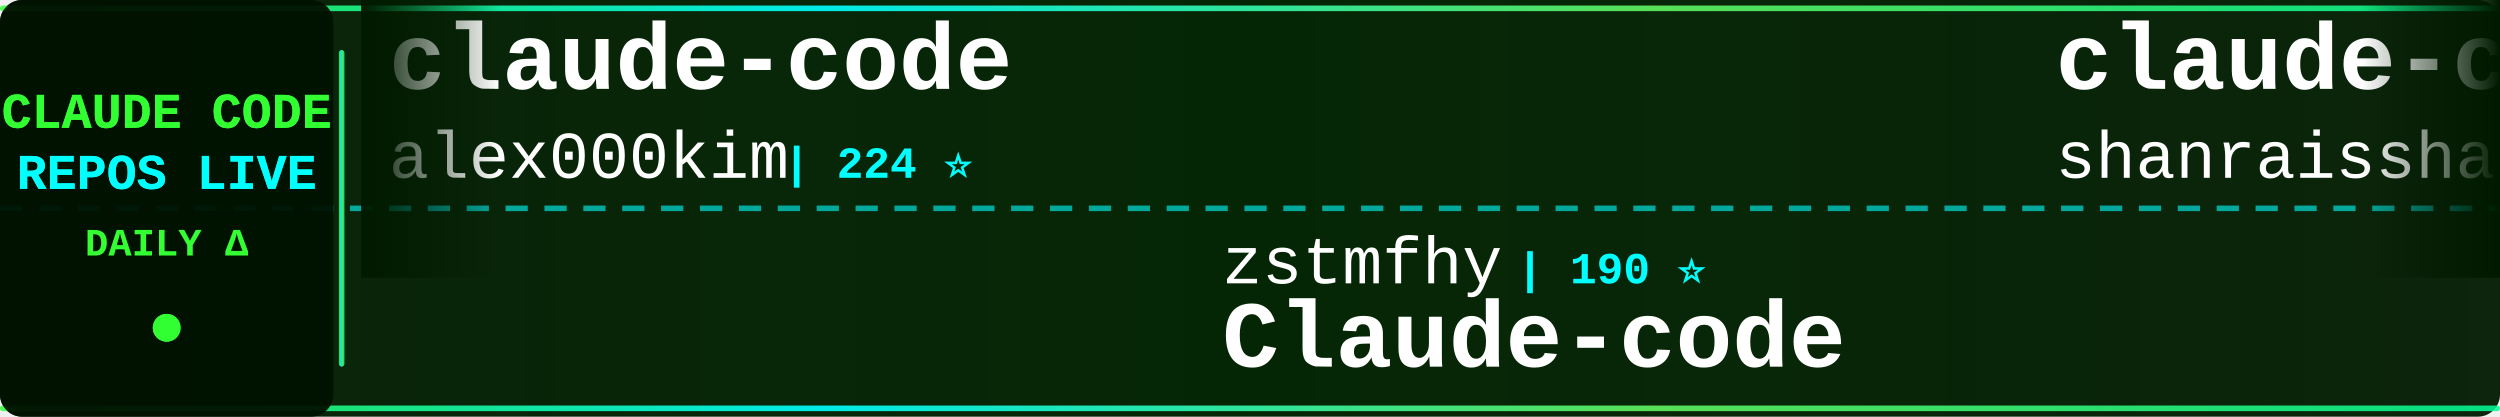
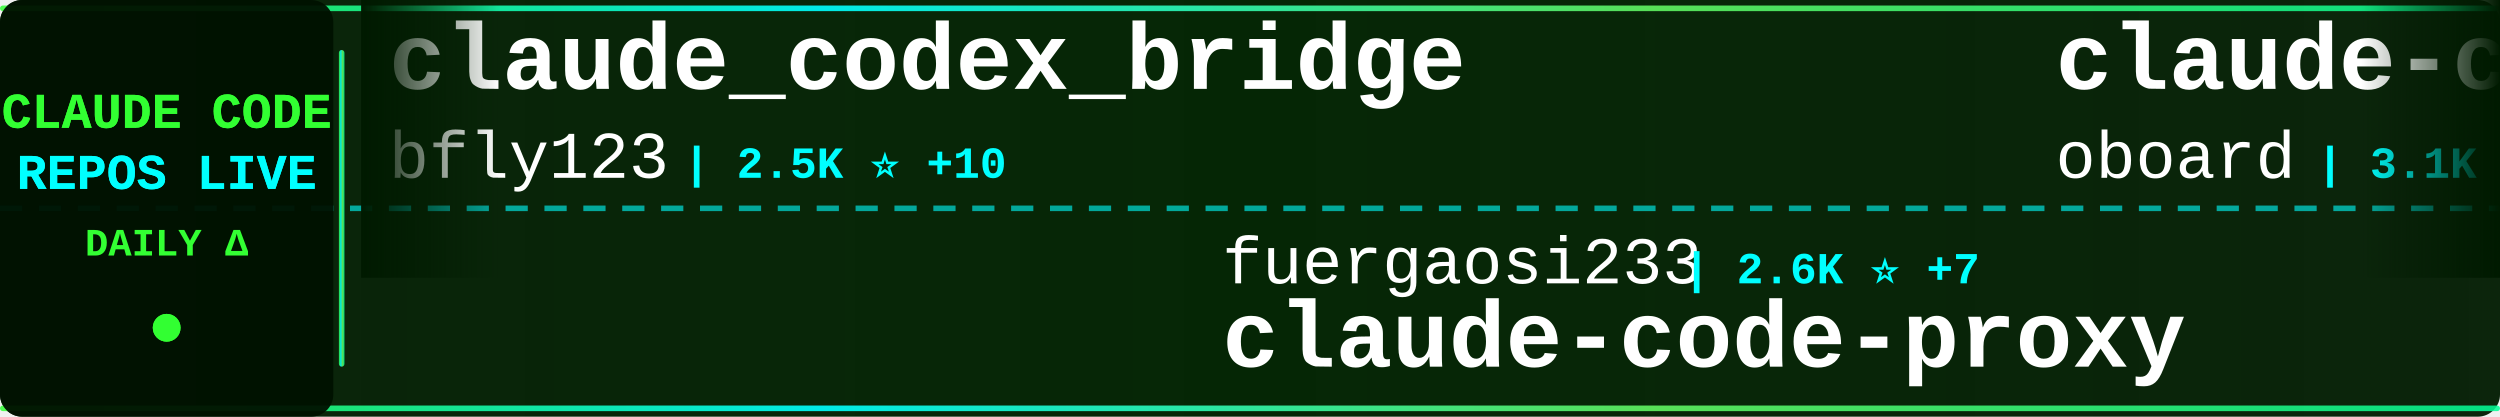
<svg xmlns="http://www.w3.org/2000/svg" width="900" height="150">
  <defs>
    <linearGradient id="tickerBg" x1="0%" y1="0%" x2="100%" y2="0%">
      <stop offset="0%" style="stop-color:#001a00;stop-opacity:0.95" />
      <stop offset="50%" style="stop-color:#002200;stop-opacity:0.98" />
      <stop offset="100%" style="stop-color:#001a00;stop-opacity:0.95" />
    </linearGradient>
    <linearGradient id="borderGrad" x1="0%" y1="0%" x2="100%" y2="0%">
      <stop offset="0%" style="stop-color:#33ff33;stop-opacity:0.85">
        <animate attributeName="stop-opacity" values="0.85;1;0.85" dur="2s" repeatCount="indefinite" />
      </stop>
      <stop offset="33%" style="stop-color:#00ffff;stop-opacity:0.9">
        <animate attributeName="stop-opacity" values="0.9;1;0.9" dur="2.2s" repeatCount="indefinite" />
      </stop>
      <stop offset="66%" style="stop-color:#66ff66;stop-opacity:0.85">
        <animate attributeName="stop-opacity" values="0.85;1;0.85" dur="1.8s" repeatCount="indefinite" />
      </stop>
      <stop offset="100%" style="stop-color:#00ff99;stop-opacity:0.85">
        <animate attributeName="stop-opacity" values="0.85;1;0.85" dur="2s" repeatCount="indefinite" />
      </stop>
    </linearGradient>
    <filter id="textGlow">
      <feGaussianBlur stdDeviation="0.1" result="coloredBlur" />
      <feMerge>
        <feMergeNode in="coloredBlur" />
        <feMergeNode in="SourceGraphic" />
      </feMerge>
    </filter>
    <filter id="metricGlow">
      <feGaussianBlur stdDeviation="0.2" result="coloredBlur" />
      <feMerge>
        <feMergeNode in="coloredBlur" />
        <feMergeNode in="SourceGraphic" />
      </feMerge>
    </filter>
    <linearGradient id="leftFade" x1="0%" y1="0%" x2="100%" y2="0%">
      <stop offset="0%" style="stop-color:#001a00;stop-opacity:1" />
      <stop offset="100%" style="stop-color:#001a00;stop-opacity:0" />
    </linearGradient>
    <linearGradient id="rightFade" x1="0%" y1="0%" x2="100%" y2="0%">
      <stop offset="0%" style="stop-color:#001a00;stop-opacity:0" />
      <stop offset="100%" style="stop-color:#001a00;stop-opacity:1" />
    </linearGradient>
  </defs>
  <rect width="900" height="150" fill="url(#tickerBg)" rx="8" />
  <rect x="0" y="2" width="900" height="2" fill="url(#borderGrad)" rx="1" />
  <rect x="0" y="146" width="900" height="2" fill="url(#borderGrad)" rx="1" />
  <line x1="0" y1="75" x2="900" y2="75" stroke="#00ffff" stroke-width="2" stroke-dasharray="8 6" opacity="0.6" />
  <rect x="0" y="0" width="120" height="150" fill="#001100" opacity="0.95" rx="8" />
  <text x="60" y="46" font-family="'Courier New', monospace" font-size="18" font-weight="bold" fill="#33ff33" text-anchor="middle" filter="url(#textGlow)">
    CLAUDE CODE
  </text>
  <text x="60" y="68" font-family="'Courier New', monospace" font-size="18" font-weight="bold" fill="#00ffff" text-anchor="middle" filter="url(#textGlow)">
    REPOS LIVE
  </text>
  <text x="60" y="92" font-family="'Courier New', monospace" font-size="14" font-weight="bold" fill="#33ff33" text-anchor="middle">
    DAILY Δ
  </text>
  <circle cx="60" cy="118" r="5" fill="#33ff33" filter="url(#metricGlow)">
    <animate attributeName="r" values="4;6;4" dur="1.5s" repeatCount="indefinite" />
    <animate attributeName="opacity" values="0.6;1;0.6" dur="1.5s" repeatCount="indefinite" />
  </circle>
  <rect x="122" y="18" width="2" height="114" fill="url(#borderGrad)" rx="1" />
  <clipPath id="tickerClip">
    <rect x="130" y="0" width="770" height="150" />
  </clipPath>
  <g clip-path="url(#tickerClip)">
    <g id="tickerItems">
      <animateTransform attributeName="transform" attributeType="XML" type="translate" from="0 0" to="-3000 0" dur="54s" repeatCount="indefinite" />
      <g transform="translate(0, 0)">
-         <text x="140" y="32" font-family="'Courier New', monospace" font-size="34" font-weight="bold" fill="#ffffff">claude-code</text>
-         <text x="140" y="64" font-family="'Courier New', monospace" font-size="24" font-weight="normal" fill="#ffffff" opacity="1.0">alex000kim</text>
-         <text x="282" y="64" font-family="'Courier New', monospace" font-size="16" font-weight="bold" fill="#00ffff"> | 224 ⭐</text>
+         <text x="140" y="32" font-family="'Courier New', monospace" font-size="34" font-weight="bold" fill="#ffffff">claude_codex_bridge</text>
+         <text x="140" y="64" font-family="'Courier New', monospace" font-size="24" font-weight="normal" fill="#ffffff" opacity="1.0">bfly123</text>
+         <text x="246" y="64" font-family="'Courier New', monospace" font-size="16" font-weight="bold" fill="#00ffff"> | 2.5K ⭐ +10</text>
      </g>
      <g transform="translate(300, 0)">
-         <text x="140" y="102" font-family="'Courier New', monospace" font-size="24" font-weight="normal" fill="#ffffff" opacity="1.0">zstmfhy</text>
-         <text x="246" y="102" font-family="'Courier New', monospace" font-size="16" font-weight="bold" fill="#00ffff"> | 190 ⭐</text>
-         <text x="140" y="132" font-family="'Courier New', monospace" font-size="34" font-weight="bold" fill="#ffffff">Claude-code</text>
+         <text x="140" y="102" font-family="'Courier New', monospace" font-size="24" font-weight="normal" fill="#ffffff" opacity="1.0">fuergaosi233</text>
+         <text x="306" y="102" font-family="'Courier New', monospace" font-size="16" font-weight="bold" fill="#00ffff"> | 2.6K ⭐ +7</text>
+         <text x="140" y="132" font-family="'Courier New', monospace" font-size="34" font-weight="bold" fill="#ffffff">claude-code-proxy</text>
      </g>
      <g transform="translate(600, 0)">
-         <text x="140" y="32" font-family="'Courier New', monospace" font-size="34" font-weight="bold" fill="#ffffff">claude-code-best-practic...</text>
-         <text x="140" y="64" font-family="'Courier New', monospace" font-size="24" font-weight="normal" fill="#ffffff" opacity="1.0">shanraisshan</text>
-         <text x="306" y="64" font-family="'Courier New', monospace" font-size="16" font-weight="bold" fill="#00ffff"> | 51.6K ⭐ +241</text>
+         <text x="140" y="32" font-family="'Courier New', monospace" font-size="34" font-weight="bold" fill="#ffffff">claude-code-rev</text>
+         <text x="140" y="64" font-family="'Courier New', monospace" font-size="24" font-weight="normal" fill="#ffffff" opacity="1.0">oboard</text>
+         <text x="234" y="64" font-family="'Courier New', monospace" font-size="16" font-weight="bold" fill="#00ffff"> | 3.1K ⭐ +6</text>
      </g>
      <g transform="translate(900, 0)">
-         <text x="140" y="102" font-family="'Courier New', monospace" font-size="24" font-weight="normal" fill="#ffffff" opacity="1.0">1rgs</text>
-         <text x="210" y="102" font-family="'Courier New', monospace" font-size="16" font-weight="bold" fill="#00ffff"> | 3.5K ⭐ +1</text>
+         <text x="140" y="102" font-family="'Courier New', monospace" font-size="24" font-weight="normal" fill="#ffffff" opacity="1.0">liuup</text>
+         <text x="222" y="102" font-family="'Courier New', monospace" font-size="16" font-weight="bold" fill="#00ffff"> | 2.3K ⭐ +33</text>
+         <text x="140" y="132" font-family="'Courier New', monospace" font-size="34" font-weight="bold" fill="#ffffff">claude-code-analysis</text>
+       </g>
+       <g transform="translate(1200, 0)">
+         <text x="140" y="32" font-family="'Courier New', monospace" font-size="34" font-weight="bold" fill="#ffffff">Claude-Code-Game-Studios</text>
+         <text x="140" y="64" font-family="'Courier New', monospace" font-size="24" font-weight="normal" fill="#ffffff" opacity="1.0">Donchitos</text>
+         <text x="270" y="64" font-family="'Courier New', monospace" font-size="16" font-weight="bold" fill="#00ffff"> | 17.7K ⭐ +195</text>
+       </g>
+       <g transform="translate(1500, 0)">
+         <text x="140" y="102" font-family="'Courier New', monospace" font-size="24" font-weight="normal" fill="#ffffff" opacity="1.0">edmund-io</text>
+         <text x="270" y="102" font-family="'Courier New', monospace" font-size="16" font-weight="bold" fill="#00ffff"> | 1.4K ⭐ +2</text>
+         <text x="140" y="132" font-family="'Courier New', monospace" font-size="34" font-weight="bold" fill="#ffffff">edmunds-claude-code</text>
+       </g>
+       <g transform="translate(1800, 0)">
+         <text x="140" y="32" font-family="'Courier New', monospace" font-size="34" font-weight="bold" fill="#ffffff">claude-code-system-promp...</text>
+         <text x="140" y="64" font-family="'Courier New', monospace" font-size="24" font-weight="normal" fill="#ffffff" opacity="1.0">Piebald-AI</text>
+         <text x="282" y="64" font-family="'Courier New', monospace" font-size="16" font-weight="bold" fill="#00ffff"> | 10.0K ⭐ +38</text>
+       </g>
+       <g transform="translate(2100, 0)">
+         <text x="140" y="102" font-family="'Courier New', monospace" font-size="24" font-weight="normal" fill="#ffffff" opacity="1.0">zebbern</text>
+         <text x="246" y="102" font-family="'Courier New', monospace" font-size="16" font-weight="bold" fill="#00ffff"> | 4.1K ⭐ +1</text>
+         <text x="140" y="132" font-family="'Courier New', monospace" font-size="34" font-weight="bold" fill="#ffffff">claude-code-guide</text>
+       </g>
+       <g transform="translate(2400, 0)">
+         <text x="140" y="32" font-family="'Courier New', monospace" font-size="34" font-weight="bold" fill="#ffffff">claude-code-local</text>
+         <text x="140" y="64" font-family="'Courier New', monospace" font-size="24" font-weight="normal" fill="#ffffff" opacity="1.0">nicedreamzapp</text>
+         <text x="318" y="64" font-family="'Courier New', monospace" font-size="16" font-weight="bold" fill="#00ffff"> | 2.5K ⭐ +12</text>
+       </g>
+       <g transform="translate(2700, 0)">
+         <text x="140" y="102" font-family="'Courier New', monospace" font-size="24" font-weight="normal" fill="#ffffff" opacity="1.0">Yeachan-Heo</text>
+         <text x="294" y="102" font-family="'Courier New', monospace" font-size="16" font-weight="bold" fill="#00ffff"> | 33.0K ⭐ +193</text>
+         <text x="140" y="132" font-family="'Courier New', monospace" font-size="34" font-weight="bold" fill="#ffffff">oh-my-claudecode</text>
+       </g>
+       <g transform="translate(3000, 0)">
+         <text x="140" y="32" font-family="'Courier New', monospace" font-size="34" font-weight="bold" fill="#ffffff">claude_codex_bridge</text>
+         <text x="140" y="64" font-family="'Courier New', monospace" font-size="24" font-weight="normal" fill="#ffffff" opacity="1.0">bfly123</text>
+         <text x="246" y="64" font-family="'Courier New', monospace" font-size="16" font-weight="bold" fill="#00ffff"> | 2.5K ⭐ +10</text>
+       </g>
+       <g transform="translate(3300, 0)">
+         <text x="140" y="102" font-family="'Courier New', monospace" font-size="24" font-weight="normal" fill="#ffffff" opacity="1.0">fuergaosi233</text>
+         <text x="306" y="102" font-family="'Courier New', monospace" font-size="16" font-weight="bold" fill="#00ffff"> | 2.6K ⭐ +7</text>
        <text x="140" y="132" font-family="'Courier New', monospace" font-size="34" font-weight="bold" fill="#ffffff">claude-code-proxy</text>
      </g>
-       <g transform="translate(1200, 0)">
-         <text x="140" y="32" font-family="'Courier New', monospace" font-size="34" font-weight="bold" fill="#ffffff">claude-code</text>
-         <text x="140" y="64" font-family="'Courier New', monospace" font-size="24" font-weight="normal" fill="#ffffff" opacity="1.0">freestylefly</text>
-         <text x="306" y="64" font-family="'Courier New', monospace" font-size="16" font-weight="bold" fill="#00ffff"> | 124 ⭐</text>
-       </g>
-       <g transform="translate(1500, 0)">
-         <text x="140" y="102" font-family="'Courier New', monospace" font-size="24" font-weight="normal" fill="#ffffff" opacity="1.0">Yuyz0112</text>
-         <text x="258" y="102" font-family="'Courier New', monospace" font-size="16" font-weight="bold" fill="#00ffff"> | 2.4K ⭐ +1</text>
-         <text x="140" y="132" font-family="'Courier New', monospace" font-size="34" font-weight="bold" fill="#ffffff">claude-code-reverse</text>
-       </g>
-       <g transform="translate(1800, 0)">
-         <text x="140" y="32" font-family="'Courier New', monospace" font-size="34" font-weight="bold" fill="#ffffff">claude-code-prompts</text>
-         <text x="140" y="64" font-family="'Courier New', monospace" font-size="24" font-weight="normal" fill="#ffffff" opacity="1.0">repowise-dev</text>
-         <text x="306" y="64" font-family="'Courier New', monospace" font-size="16" font-weight="bold" fill="#00ffff"> | 995 ⭐ +1</text>
-       </g>
-       <g transform="translate(2100, 0)">
-         <text x="140" y="102" font-family="'Courier New', monospace" font-size="24" font-weight="normal" fill="#ffffff" opacity="1.0">slopus</text>
-         <text x="234" y="102" font-family="'Courier New', monospace" font-size="16" font-weight="bold" fill="#00ffff"> | 20.3K ⭐ +84</text>
-         <text x="140" y="132" font-family="'Courier New', monospace" font-size="34" font-weight="bold" fill="#ffffff">happy</text>
-       </g>
-       <g transform="translate(2400, 0)">
-         <text x="140" y="32" font-family="'Courier New', monospace" font-size="34" font-weight="bold" fill="#ffffff">Claude-Code-Source-Study</text>
-         <text x="140" y="64" font-family="'Courier New', monospace" font-size="24" font-weight="normal" fill="#ffffff" opacity="1.0">luyao618</text>
-         <text x="258" y="64" font-family="'Courier New', monospace" font-size="16" font-weight="bold" fill="#00ffff"> | 1.3K ⭐ +10</text>
-       </g>
-       <g transform="translate(2700, 0)">
-         <text x="140" y="102" font-family="'Courier New', monospace" font-size="24" font-weight="normal" fill="#ffffff" opacity="1.0">lintsinghua</text>
-         <text x="294" y="102" font-family="'Courier New', monospace" font-size="16" font-weight="bold" fill="#00ffff"> | 3.1K ⭐ +21</text>
-         <text x="140" y="132" font-family="'Courier New', monospace" font-size="34" font-weight="bold" fill="#ffffff">claude-code-book</text>
-       </g>
-       <g transform="translate(3000, 0)">
-         <text x="140" y="32" font-family="'Courier New', monospace" font-size="34" font-weight="bold" fill="#ffffff">claude-code</text>
-         <text x="140" y="64" font-family="'Courier New', monospace" font-size="24" font-weight="normal" fill="#ffffff" opacity="1.0">alex000kim</text>
-         <text x="282" y="64" font-family="'Courier New', monospace" font-size="16" font-weight="bold" fill="#00ffff"> | 224 ⭐</text>
-       </g>
-       <g transform="translate(3300, 0)">
-         <text x="140" y="102" font-family="'Courier New', monospace" font-size="24" font-weight="normal" fill="#ffffff" opacity="1.0">zstmfhy</text>
-         <text x="246" y="102" font-family="'Courier New', monospace" font-size="16" font-weight="bold" fill="#00ffff"> | 190 ⭐</text>
-         <text x="140" y="132" font-family="'Courier New', monospace" font-size="34" font-weight="bold" fill="#ffffff">Claude-code</text>
-       </g>
      <g transform="translate(3600, 0)">
-         <text x="140" y="32" font-family="'Courier New', monospace" font-size="34" font-weight="bold" fill="#ffffff">claude-code-best-practic...</text>
-         <text x="140" y="64" font-family="'Courier New', monospace" font-size="24" font-weight="normal" fill="#ffffff" opacity="1.0">shanraisshan</text>
-         <text x="306" y="64" font-family="'Courier New', monospace" font-size="16" font-weight="bold" fill="#00ffff"> | 51.6K ⭐ +241</text>
+         <text x="140" y="32" font-family="'Courier New', monospace" font-size="34" font-weight="bold" fill="#ffffff">claude-code-rev</text>
+         <text x="140" y="64" font-family="'Courier New', monospace" font-size="24" font-weight="normal" fill="#ffffff" opacity="1.0">oboard</text>
+         <text x="234" y="64" font-family="'Courier New', monospace" font-size="16" font-weight="bold" fill="#00ffff"> | 3.1K ⭐ +6</text>
      </g>
      <g transform="translate(3900, 0)">
-         <text x="140" y="102" font-family="'Courier New', monospace" font-size="24" font-weight="normal" fill="#ffffff" opacity="1.0">1rgs</text>
-         <text x="210" y="102" font-family="'Courier New', monospace" font-size="16" font-weight="bold" fill="#00ffff"> | 3.5K ⭐ +1</text>
-         <text x="140" y="132" font-family="'Courier New', monospace" font-size="34" font-weight="bold" fill="#ffffff">claude-code-proxy</text>
+         <text x="140" y="102" font-family="'Courier New', monospace" font-size="24" font-weight="normal" fill="#ffffff" opacity="1.0">liuup</text>
+         <text x="222" y="102" font-family="'Courier New', monospace" font-size="16" font-weight="bold" fill="#00ffff"> | 2.3K ⭐ +33</text>
+         <text x="140" y="132" font-family="'Courier New', monospace" font-size="34" font-weight="bold" fill="#ffffff">claude-code-analysis</text>
      </g>
    </g>
  </g>
  <rect x="130" y="0" width="50" height="100" fill="url(#leftFade)" />
  <rect x="850" y="0" width="50" height="100" fill="url(#rightFade)" />
</svg>
